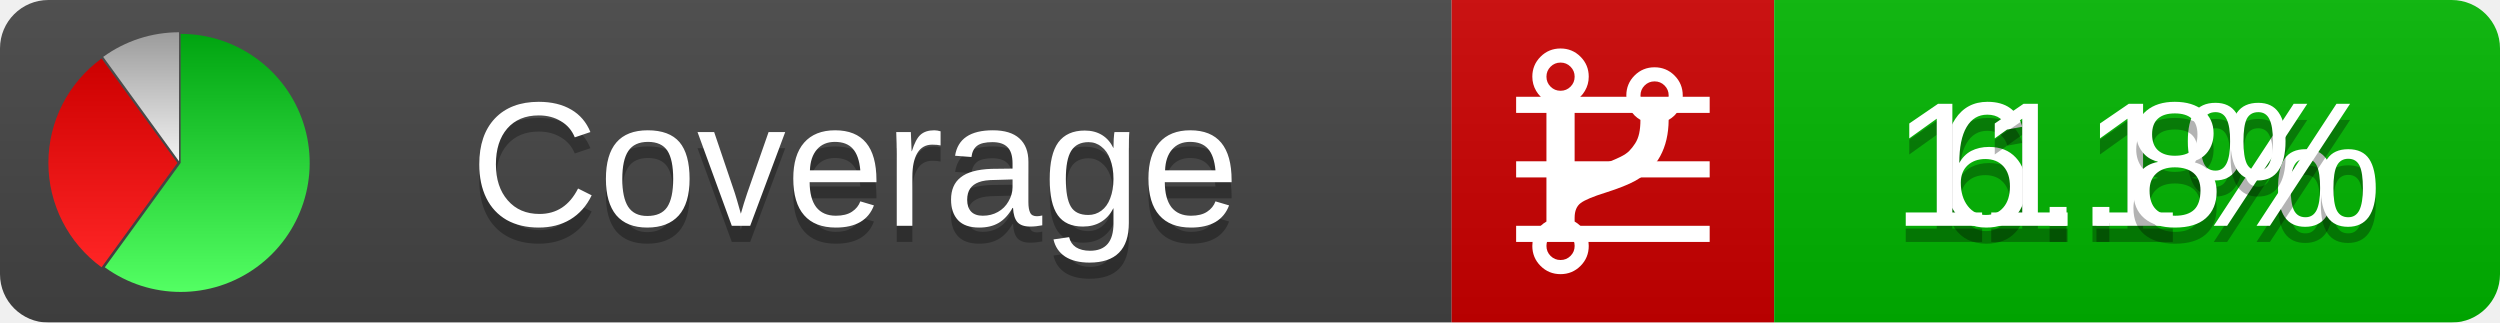
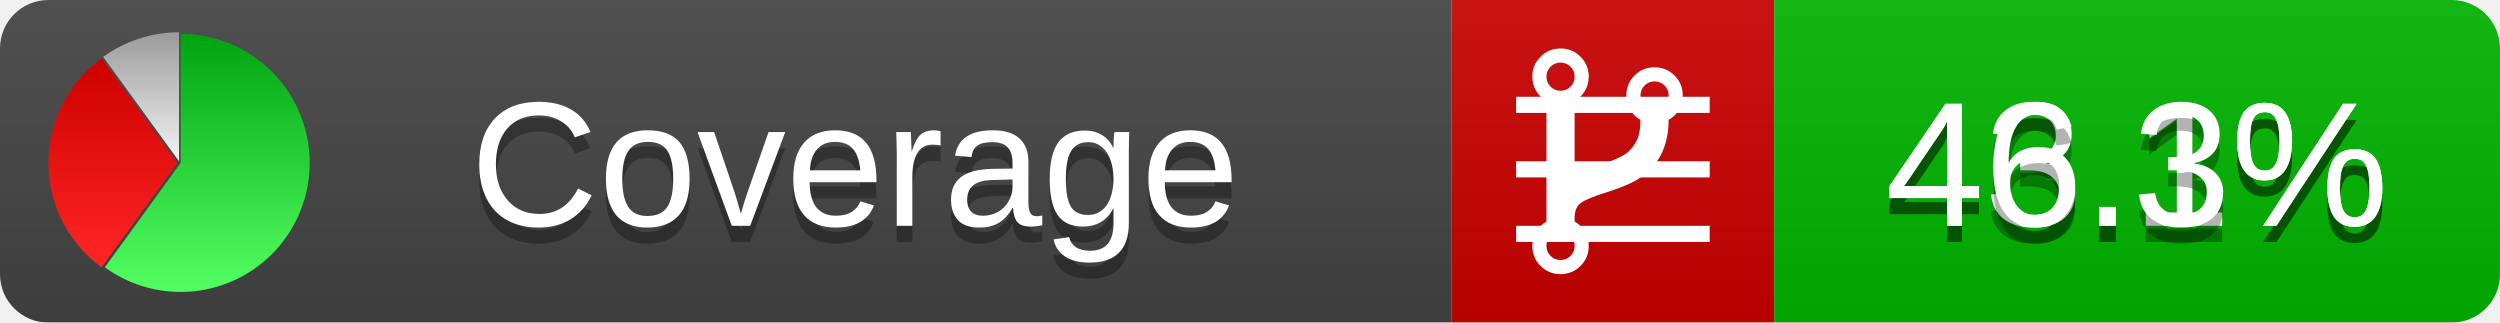
<svg xmlns="http://www.w3.org/2000/svg" xmlns:xlink="http://www.w3.org/1999/xlink" width="155" height="20">
  <style type="text/css">
          
            @keyframes fadeout {
              0 % { visibility: visible; opacity: 1; }
              40% { visibility: visible; opacity: 1; }
              50% { visibility: hidden; opacity: 0; }
              90% { visibility: hidden; opacity: 0; }
              100% { visibility: visible; opacity: 1; }
            }
            @keyframes fadein {
              0% { visibility: hidden; opacity: 0; }
              40% { visibility: hidden; opacity: 0; }
              50% { visibility: visible; opacity: 1; }
              90% { visibility: visible; opacity: 1; }
              100% { visibility: hidden; opacity: 0; }
            }
            .linecoverage {
                animation-duration: 10s;
                animation-name: fadeout;
                animation-iteration-count: infinite;
            }
            .branchcoverage {
                animation-duration: 10s;
                animation-name: fadein;
                animation-iteration-count: infinite;
            }
          
    </style>
  <defs>
    <linearGradient id="gradient" x2="0" y2="100%">
      <stop offset="0" stop-color="#bbb" stop-opacity=".1" />
      <stop offset="1" stop-opacity=".1" />
    </linearGradient>
    <linearGradient id="green" x2="0" y2="100%">
      <stop offset="0" stop-color="#00A410" />
      <stop offset="1" stop-color="#53FF63" />
    </linearGradient>
    <linearGradient id="red" x2="0" y2="100%">
      <stop offset="0" stop-color="#C00" />
      <stop offset="1" stop-color="#FF2525" />
    </linearGradient>
    <linearGradient id="gray" x2="0" y2="100%">
      <stop offset="0" stop-color="#9B9B9B" />
      <stop offset="1" stop-color="#F3F3F3" />
    </linearGradient>
    <mask id="mask">
      <rect width="155" height="20" rx="3" fill="#fff" />
    </mask>
    <g id="icon">
      <path style="fill:url(#green);" d="M205,202.5 l0,-200 a200,200 0 1,1 -117.558,361.803 z" />
      <path style="fill:url(#red);" d="M200,202.5 l-117.558,161.803 a200,200 0 0,1 0,-323.607 z" />
      <path style="fill:url(#gray);" d="M202.5,200 l-117.558,-161.803 a200,200 0 0,1 117.558,-38.196 z" />
    </g>
  </defs>
  <g mask="url(#mask)">
    <rect x="0" y="0" width="90" height="20" fill="#444" />
    <rect x="90" y="0" width="20" height="20" fill="#c00" />
    <rect x="110" y="0" width="45" height="20" fill="#00B600" />
    <rect x="0" y="0" width="155" height="20" fill="url(#gradient)" />
  </g>
  <g>
    <path class="linecoverage" stroke="#fff" d="M94 6.5 h12 M94 10.5 h12 M94 14.5 h12" />
    <path class="branchcoverage" fill="#fff" d="m 97.628,15.247 q 0,-0.364 -0.255,-0.619 -0.255,-0.255 -0.619,-0.255 -0.364,0 -0.619,0.255 -0.255,0.255 -0.255,0.619 0,0.364 0.255,0.619 0.255,0.255 0.619,0.255 0.364,0 0.619,-0.255 0.255,-0.255 0.255,-0.619 z m 0,-10.493 q 0,-0.364 -0.255,-0.619 -0.255,-0.255 -0.619,-0.255 -0.364,0 -0.619,0.255 -0.255,0.255 -0.255,0.619 0,0.364 0.255,0.619 0.255,0.255 0.619,0.255 0.364,0 0.619,-0.255 0.255,-0.255 0.255,-0.619 z m 5.83,1.166 q 0,-0.364 -0.255,-0.619 -0.255,-0.255 -0.619,-0.255 -0.364,0 -0.619,0.255 -0.255,0.255 -0.255,0.619 0,0.364 0.255,0.619 0.255,0.255 0.619,0.255 0.364,0 0.619,-0.255 0.255,-0.255 0.255,-0.619 z m 0.874,0 q 0,0.474 -0.237,0.879 -0.237,0.405 -0.638,0.633 -0.018,2.614 -2.059,3.771 -0.619,0.346 -1.849,0.738 -1.166,0.364 -1.544,0.647 -0.378,0.282 -0.378,0.911 l 0,0.237 q 0.401,0.228 0.638,0.633 0.237,0.405 0.237,0.879 0,0.729 -0.51,1.239 -0.51,0.51 -1.239,0.51 -0.729,0 -1.239,-0.51 -0.51,-0.51 -0.51,-1.239 0,-0.474 0.237,-0.879 0.237,-0.405 0.638,-0.633 l 0,-7.469 q -0.401,-0.228 -0.638,-0.633 -0.237,-0.405 -0.237,-0.879 0,-0.729 0.51,-1.239 0.51,-0.51 1.239,-0.51 0.729,0 1.239,0.51 0.51,0.51 0.51,1.239 0,0.474 -0.237,0.879 -0.237,0.405 -0.638,0.633 l 0,4.527 q 0.492,-0.237 1.403,-0.519 0.501,-0.155 0.797,-0.269 0.296,-0.114 0.642,-0.282 0.346,-0.169 0.537,-0.36 0.191,-0.191 0.369,-0.465 0.178,-0.273 0.255,-0.633 0.077,-0.36 0.077,-0.833 -0.401,-0.228 -0.638,-0.633 -0.237,-0.405 -0.237,-0.879 0,-0.729 0.51,-1.239 0.51,-0.51 1.239,-0.51 0.729,0 1.239,0.51 0.51,0.51 0.51,1.239 z" />
  </g>
  <g fill="#fff" text-anchor="middle" font-family="Verdana,Arial,Geneva,sans-serif" font-size="11">
    <a xlink:href="https://github.com/danielpalme/ReportGenerator" target="_top">
      <use xlink:href="#icon" transform="translate(3,2) scale(.04)" />
    </a>
    <text x="53" y="15" fill="#010101" fill-opacity=".3">Coverage</text>
    <text x="53" y="14" fill="#fff">Coverage</text>
-     <text class="linecoverage" x="132.5" y="15" fill="#010101" fill-opacity=".3">6.1%</text>
-     <text class="linecoverage" x="132.5" y="14">6.1%</text>
-     <text class="branchcoverage" x="132.5" y="15" fill="#010101" fill-opacity=".3">11.8%</text>
-     <text class="branchcoverage" x="132.5" y="14">11.8%</text>
+     <text class="linecoverage" x="132.5" y="15" fill="#010101" fill-opacity=".3">43.1%</text>
+     <text class="linecoverage" x="132.5" y="14">43.1%</text>
+     <text class="branchcoverage" x="132.5" y="15" fill="#010101" fill-opacity=".3">46.3%</text>
+     <text class="branchcoverage" x="132.5" y="14">46.3%</text>
  </g>
  <g>
    <rect class="linecoverage" x="90" y="0" width="65" height="20" fill-opacity="0" />
    <rect class="branchcoverage" x="90" y="0" width="65" height="20" fill-opacity="0" />
  </g>
</svg>
